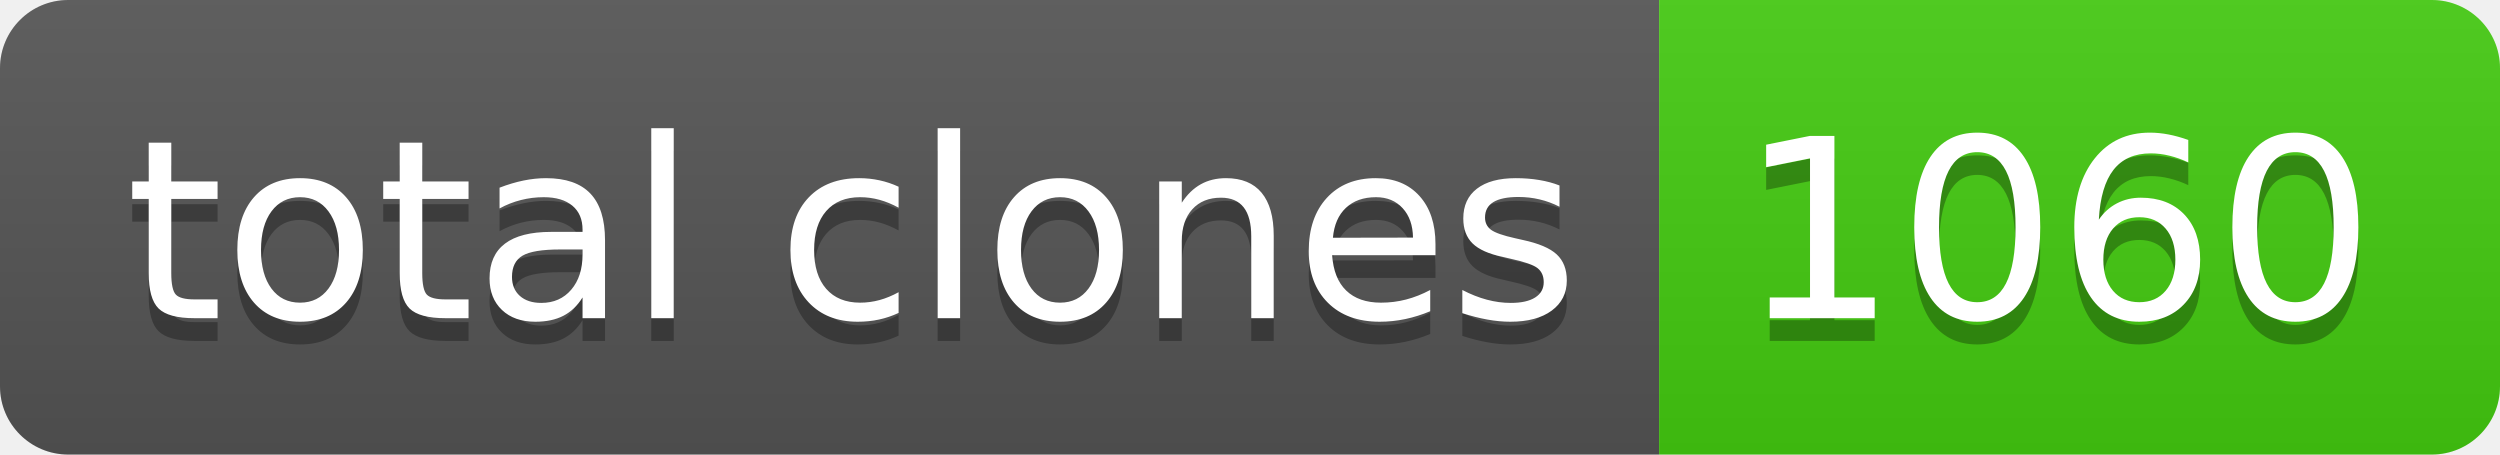
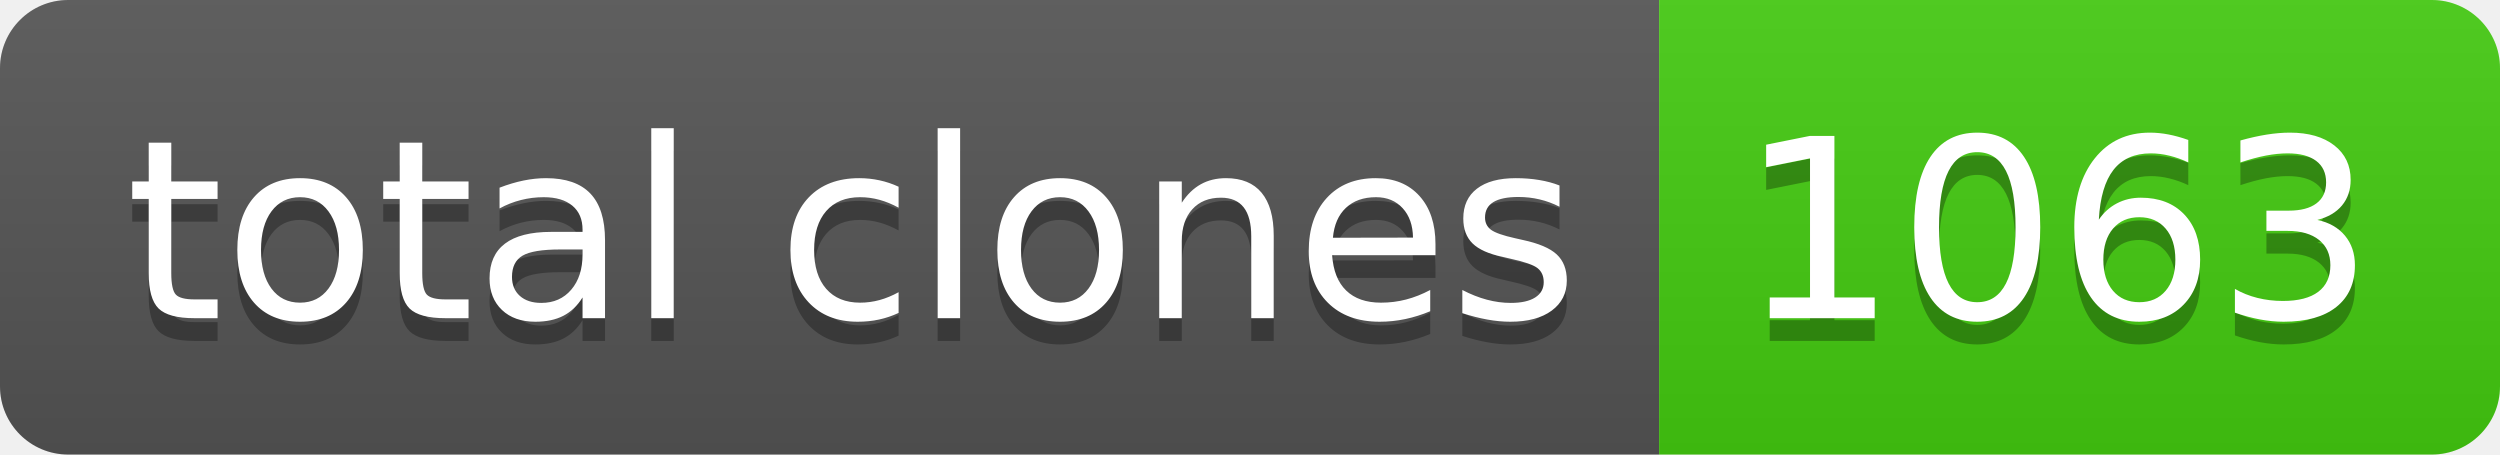
- <svg xmlns="http://www.w3.org/2000/svg" width="110" height="20" role="img" aria-label="total clones: 1060">
+ <svg xmlns="http://www.w3.org/2000/svg" width="110" height="20" role="img" aria-label="total clones: 1063">
  <linearGradient id="s" x2="0" y2="100%">
    <stop offset="0" stop-color="#bbb" stop-opacity=".1" />
    <stop offset="1" stop-opacity=".1" />
  </linearGradient>
  <clipPath id="r">
    <rect width="110" height="20" rx="3" fill="#fff" />
  </clipPath>
  <g clip-path="url(#r)">
    <rect width="73" height="20" fill="#555" />
    <rect x="73" width="37" height="20" fill="#4c1" />
    <rect width="110" height="20" fill="url(#s)" />
  </g>
  <g fill="#fff" text-anchor="middle" font-family="Verdana,Geneva,DejaVu Sans,sans-serif" text-rendering="geometricPrecision" font-size="110">
    <text aria-hidden="true" x="375" y="150" fill="#010101" fill-opacity=".3" transform="scale(.1)" textLength="630">total clones</text>
    <text x="375" y="140" transform="scale(.1)" fill="#fff" textLength="630">total clones</text>
-     <text aria-hidden="true" x="905" y="150" fill="#010101" fill-opacity=".3" transform="scale(.1)" textLength="270">1060</text>
-     <text x="905" y="140" transform="scale(.1)" fill="#fff" textLength="270">1060</text>
+     <text aria-hidden="true" x="905" y="150" fill="#010101" fill-opacity=".3" transform="scale(.1)" textLength="270">1063</text>
+     <text x="905" y="140" transform="scale(.1)" fill="#fff" textLength="270">1063</text>
  </g>
</svg>
